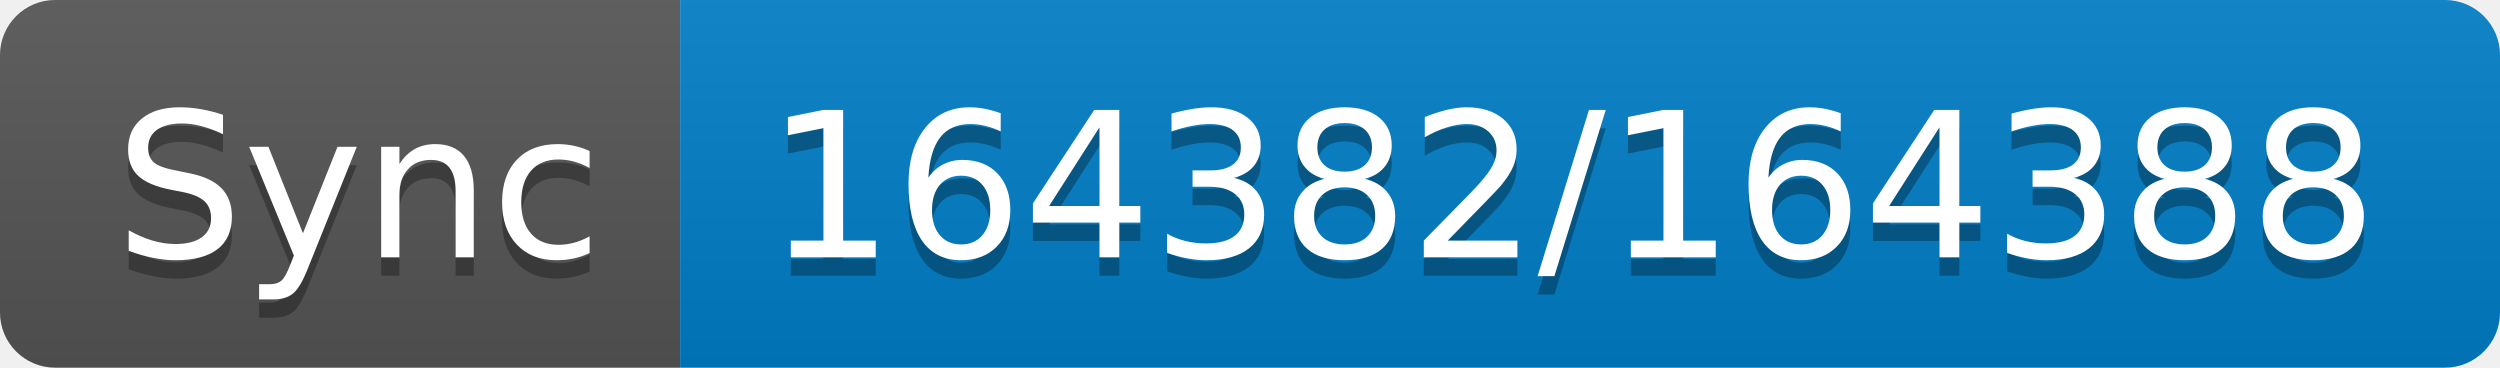
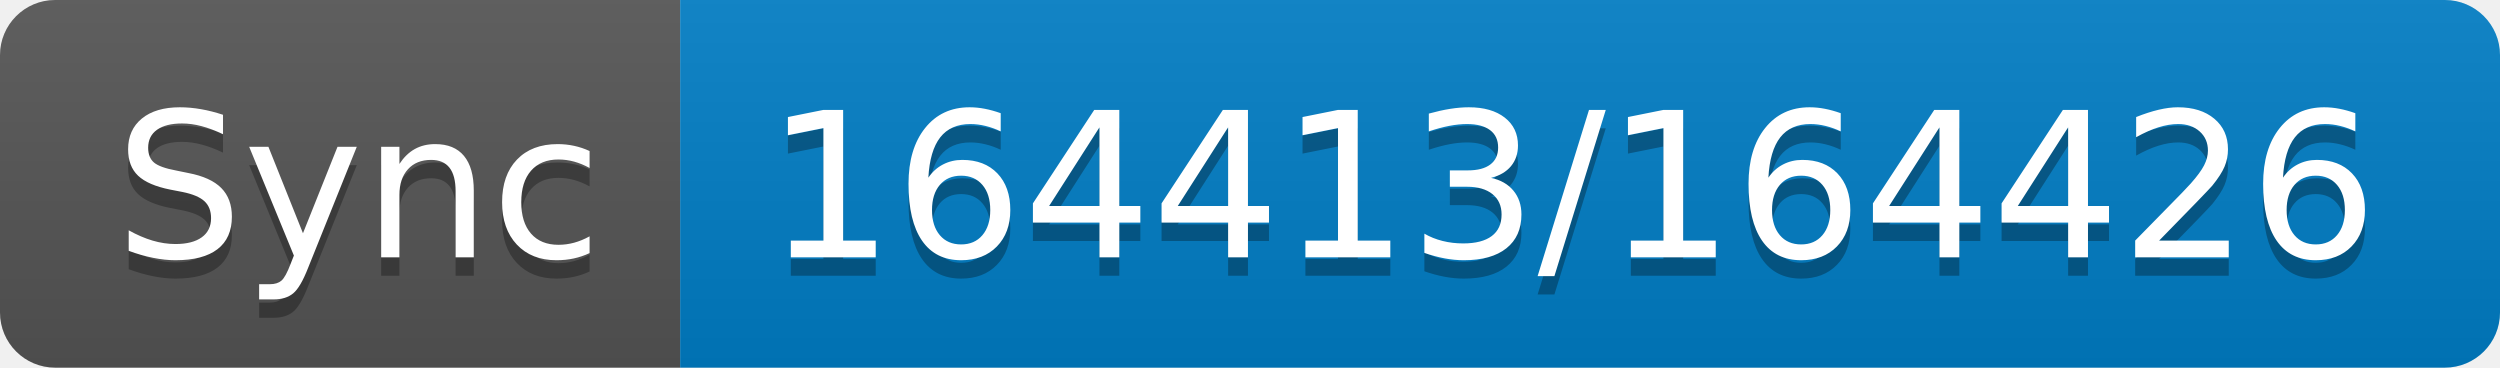
- <svg xmlns="http://www.w3.org/2000/svg" width="136" height="20" role="img" aria-label="Sync: 164382/164388">
+ <svg xmlns="http://www.w3.org/2000/svg" width="136" height="20" role="img" aria-label="Sync: 164413/164426">
  <linearGradient id="s" x2="0" y2="100%">
    <stop offset="0" stop-color="#bbb" stop-opacity=".1" />
    <stop offset="1" stop-opacity=".1" />
  </linearGradient>
  <clipPath id="r">
    <rect width="136" height="20" rx="3" fill="#fff" />
  </clipPath>
  <g clip-path="url(#r)">
    <rect width="37" height="20" fill="#555" />
    <rect x="37" width="99" height="20" fill="#007ec6" />
    <rect width="136" height="20" fill="url(#s)" />
  </g>
  <g fill="#fff" text-anchor="middle" font-family="Verdana,Geneva,DejaVu Sans,sans-serif" text-rendering="geometricPrecision" font-size="110">
    <text aria-hidden="true" x="195" y="150" fill="#010101" fill-opacity=".3" transform="scale(.1)" textLength="270">Sync</text>
    <text x="195" y="140" transform="scale(.1)" fill="#fff" textLength="270">Sync</text>
-     <text aria-hidden="true" x="855" y="150" fill="#010101" fill-opacity=".3" transform="scale(.1)" textLength="890">164382/164388</text>
-     <text x="855" y="140" transform="scale(.1)" fill="#fff" textLength="890">164382/164388</text>
+     <text aria-hidden="true" x="855" y="150" fill="#010101" fill-opacity=".3" transform="scale(.1)" textLength="890">164413/164426</text>
+     <text x="855" y="140" transform="scale(.1)" fill="#fff" textLength="890">164413/164426</text>
  </g>
</svg>
